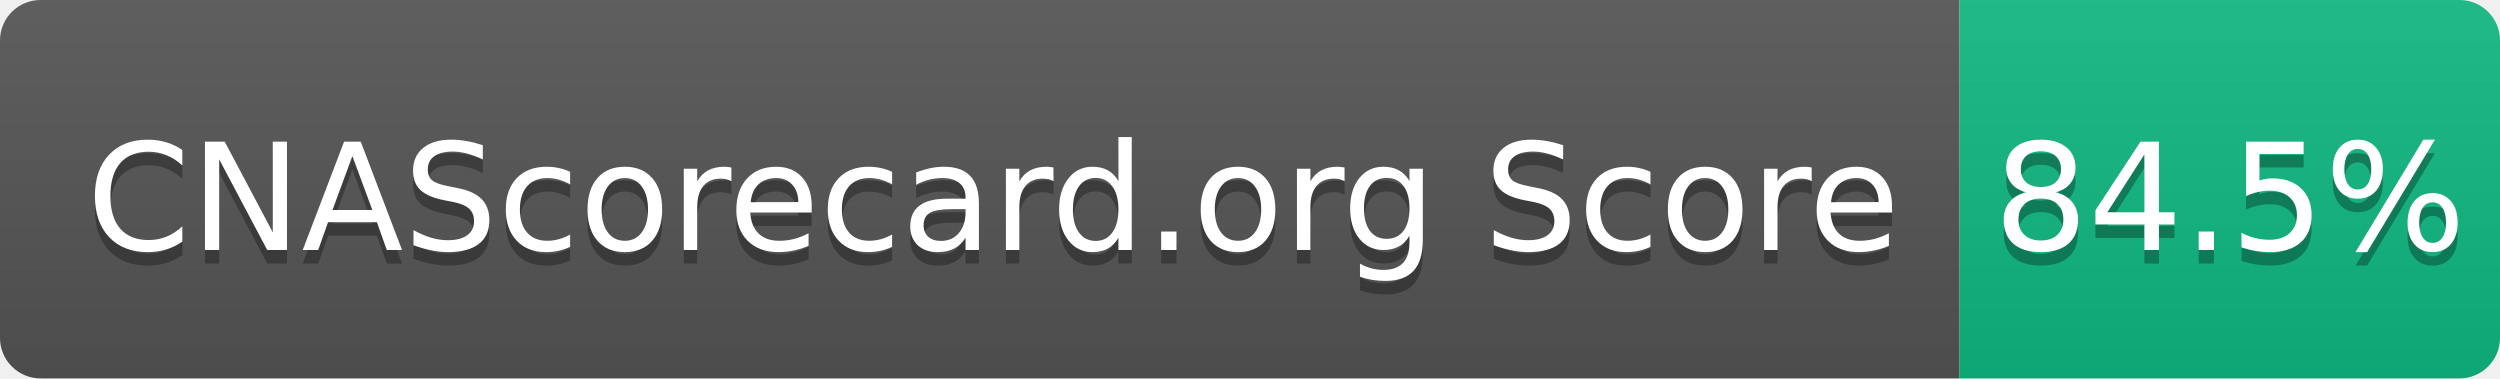
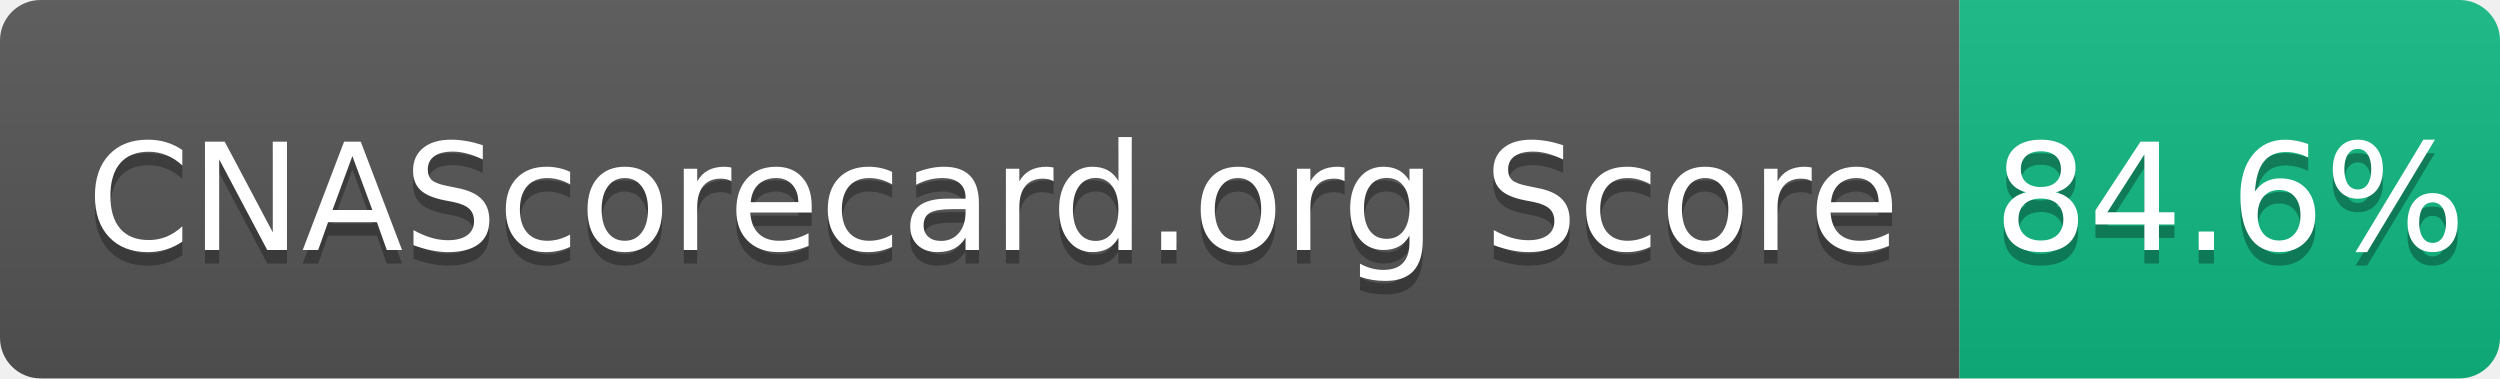
- <svg xmlns="http://www.w3.org/2000/svg" width="185" height="28" role="img" aria-label="CNAScorecard.org Score: 84.5%">
+ <svg xmlns="http://www.w3.org/2000/svg" width="185" height="28" role="img" aria-label="CNAScorecard.org Score: 84.6%">
  <linearGradient id="s" x2="0" y2="100%">
    <stop offset="0" stop-color="#bbb" stop-opacity=".1" />
    <stop offset="1" stop-opacity=".1" />
  </linearGradient>
  <clipPath id="r">
    <rect width="185" height="28" rx="3" fill="#fff" />
  </clipPath>
  <g clip-path="url(#r)">
    <rect width="145" height="28" fill="#555" />
    <rect x="145" width="40" height="28" fill="#10B981" />
    <rect width="185" height="28" fill="url(#s)" />
  </g>
  <g fill="#fff" text-anchor="middle" font-family="Verdana,Geneva,DejaVu Sans,sans-serif" text-rendering="geometricPrecision" font-size="110">
    <text aria-hidden="true" x="735" y="195" fill="#010101" fill-opacity=".3" transform="scale(.1)" textLength="1350">CNAScorecard.org Score</text>
    <text x="735" y="185" transform="scale(.1)" fill="#fff" textLength="1350">CNAScorecard.org Score</text>
-     <text aria-hidden="true" x="1650" y="195" fill="#010101" fill-opacity=".3" transform="scale(.1)" textLength="300">84.5%</text>
-     <text x="1650" y="185" transform="scale(.1)" fill="#fff" textLength="300">84.5%</text>
+     <text aria-hidden="true" x="1650" y="195" fill="#010101" fill-opacity=".3" transform="scale(.1)" textLength="300">84.6%</text>
+     <text x="1650" y="185" transform="scale(.1)" fill="#fff" textLength="300">84.6%</text>
  </g>
</svg>
